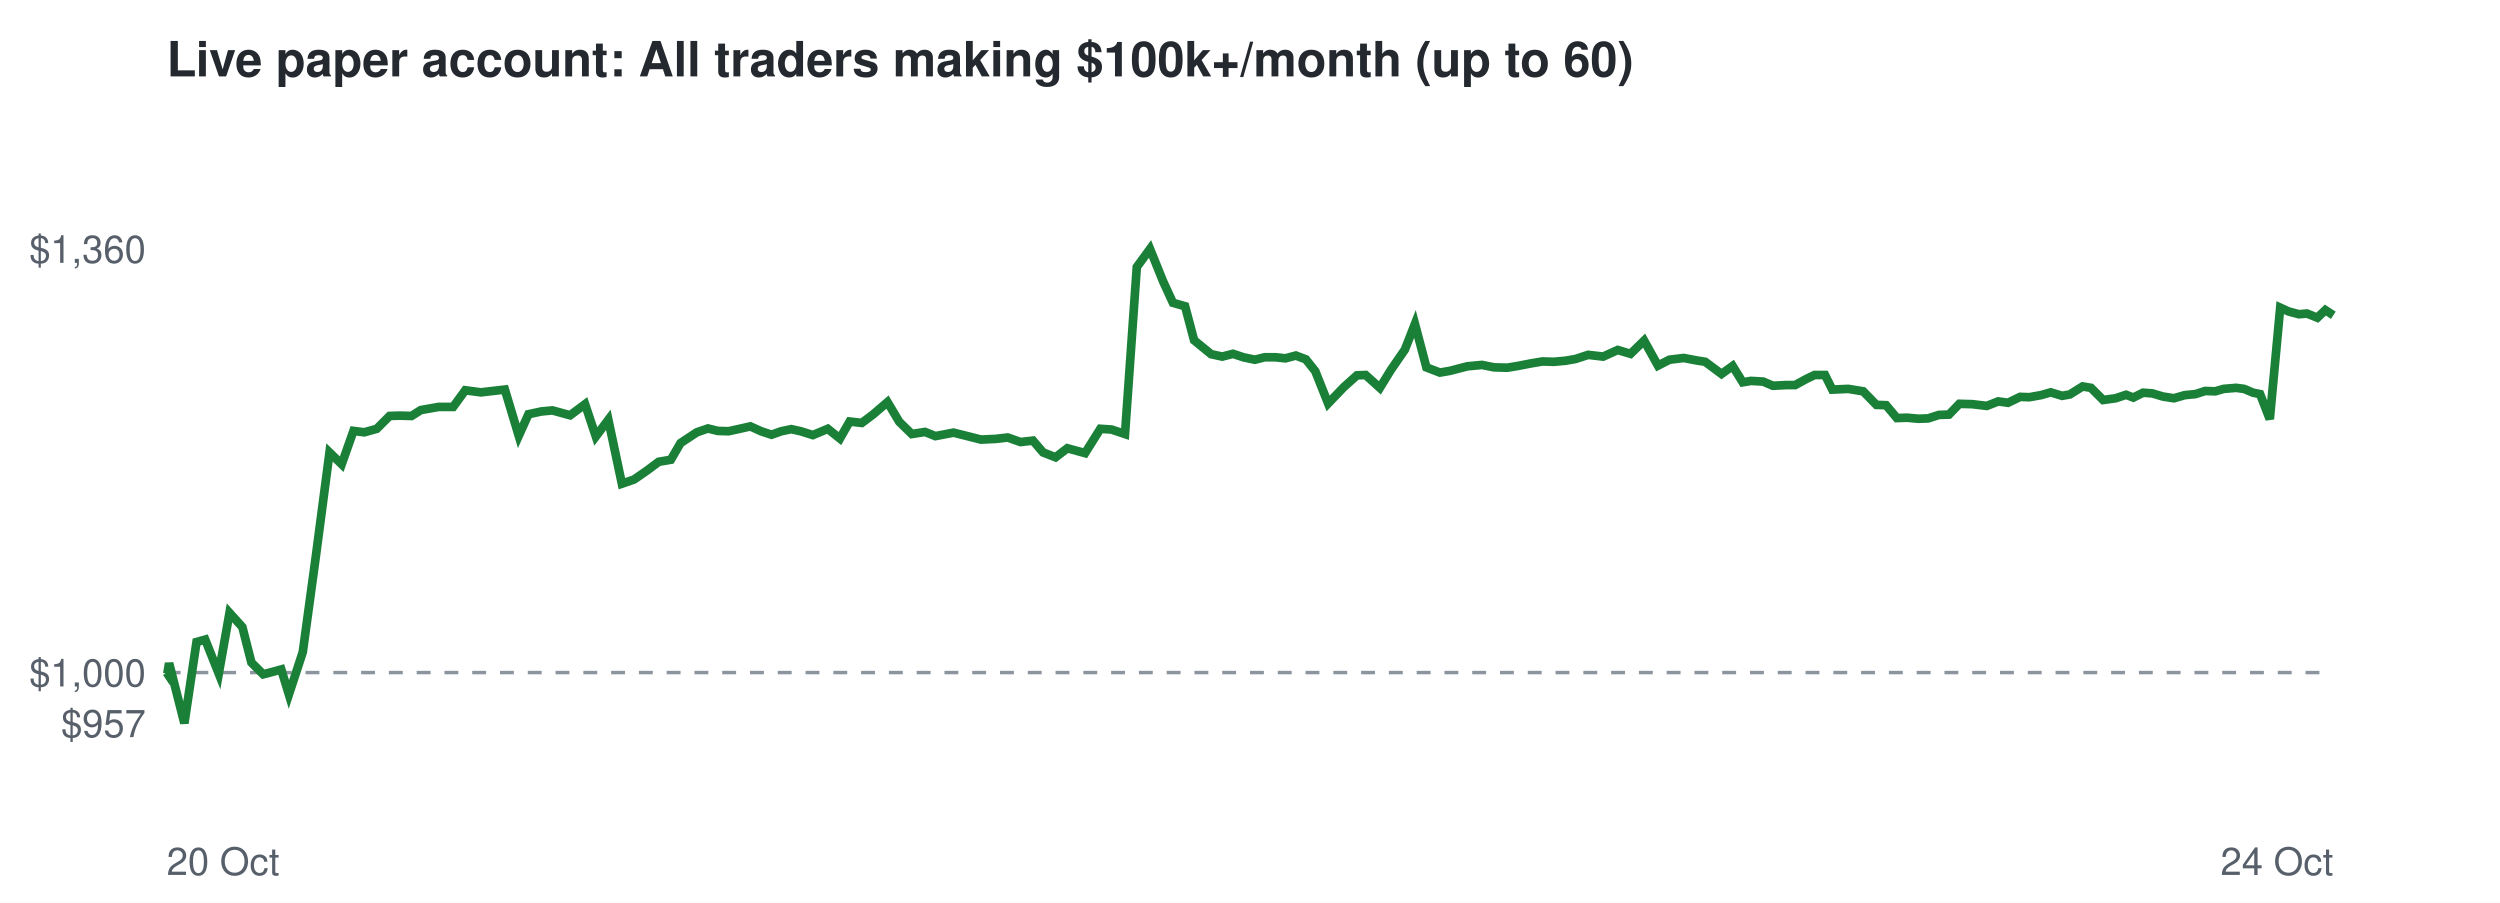
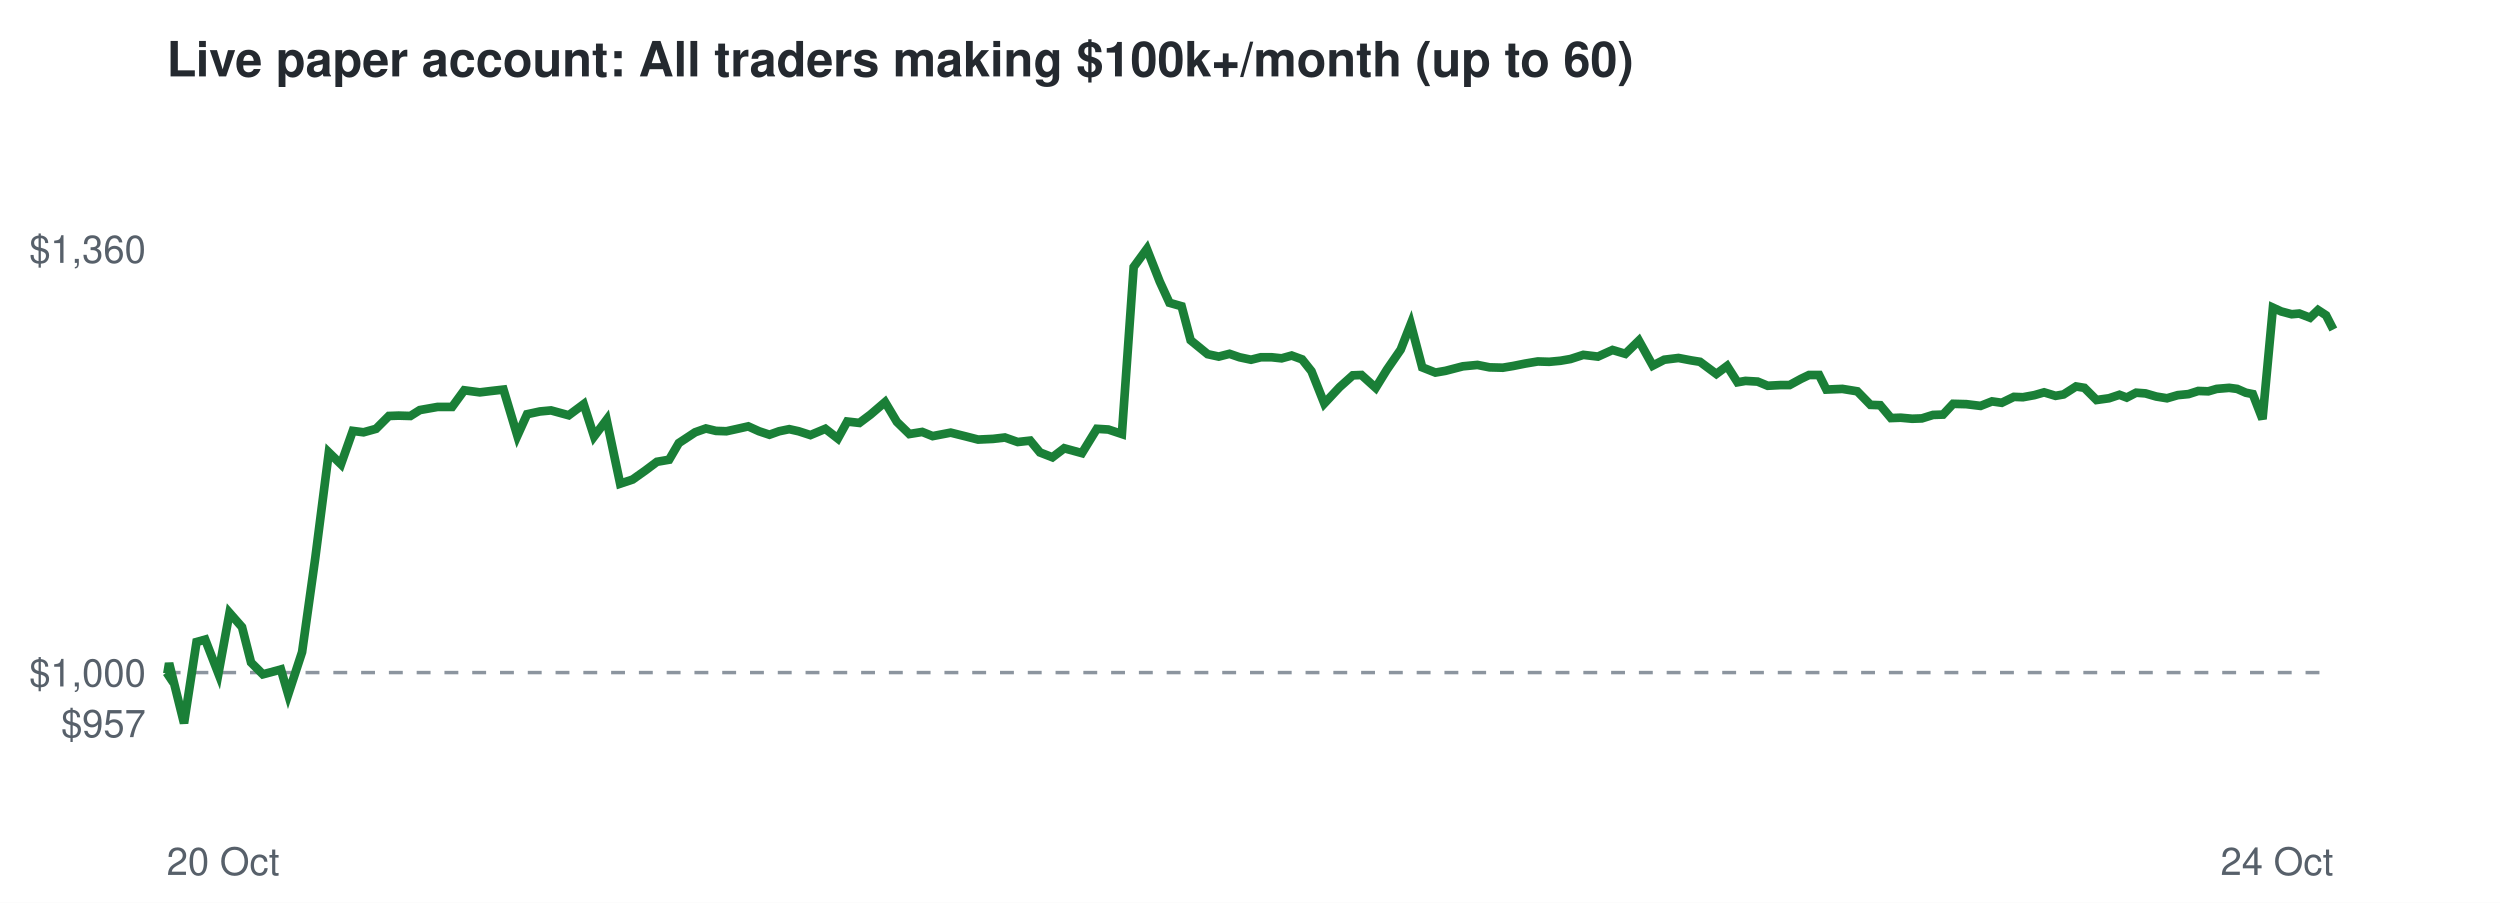
<svg xmlns="http://www.w3.org/2000/svg" viewBox="0 0 720 260" font-family="Helvetica,Arial,sans-serif">
  <rect width="720" height="260" fill="#ffffff" />
  <text x="48" y="22" font-size="14" font-weight="bold" fill="#24292f">Live paper account: All traders making $100k+/month (up to 60)</text>
  <line x1="48" x2="672" y1="193.7" y2="193.7" stroke="#8c959f" stroke-dasharray="4 4" />
  <text x="42" y="212.3" font-size="11" text-anchor="end" fill="#57606a">$957</text>
  <text x="42" y="197.7" font-size="11" text-anchor="end" fill="#57606a">$1,000</text>
  <text x="42" y="75.7" font-size="11" text-anchor="end" fill="#57606a">$1,360</text>
  <text x="48" y="252" font-size="11" fill="#57606a">20 Oct</text>
  <text x="672" y="252" font-size="11" text-anchor="end" fill="#57606a">24 Oct</text>
-   <polyline points="48.0,193.7 48.2,194.0 48.7,191.0 53.1,208.3 56.6,184.9 59.1,184.2 63.0,194.0 66.1,176.5 69.8,180.6 72.4,190.8 75.8,194.2 78.1,193.6 81.0,192.8 83.2,200.0 87.2,187.8 90.9,160.7 94.9,130.3 98.4,133.7 101.8,124.1 104.9,124.5 108.5,123.5 112.2,119.8 115.1,119.7 118.5,119.8 121.2,118.1 126.3,117.2 130.5,117.2 134.0,112.4 138.5,113.0 141.9,112.6 145.4,112.2 149.4,125.5 152.2,119.3 155.9,118.5 159.1,118.2 164.2,119.6 168.5,116.4 171.6,125.7 175.2,120.9 179.1,139.3 182.6,138.1 186.5,135.4 189.7,133.0 193.2,132.4 196.0,127.6 200.7,124.5 203.9,123.4 206.7,124.1 209.8,124.2 213.0,123.5 216.1,122.8 219.2,124.2 222.2,125.2 225.0,124.2 227.9,123.6 230.6,124.2 234.1,125.3 238.4,123.5 241.9,126.3 244.7,121.4 248.2,121.8 251.4,119.4 255.6,115.8 259.0,121.5 262.6,125.0 266.4,124.4 269.4,125.6 274.6,124.6 279.0,125.7 282.5,126.6 286.8,126.4 290.2,126.0 293.9,127.3 297.5,126.9 300.4,130.3 304.0,131.7 307.4,129.1 312.5,130.5 316.9,123.5 320.1,123.7 324.0,125.0 327.4,76.9 331.2,71.7 335.0,81.1 337.8,87.2 341.3,88.2 343.9,98.0 348.8,102.0 352.0,102.7 355.1,101.9 358.1,102.9 361.4,103.6 364.2,102.9 367.4,102.9 370.2,103.2 373.2,102.4 376.1,103.5 378.8,106.9 382.5,116.2 387.0,111.5 390.8,108.1 393.3,108.0 397.4,111.7 400.6,106.5 404.6,100.7 407.5,93.3 410.8,105.8 414.7,107.3 417.6,106.8 422.6,105.5 426.8,105.1 430.3,105.8 434.1,105.9 437.1,105.4 440.7,104.7 444.2,104.1 447.5,104.2 450.8,103.9 453.7,103.4 457.4,102.2 461.7,102.7 465.9,100.8 469.6,101.9 473.5,98.1 477.5,105.3 480.8,103.6 484.9,103.1 488.6,103.8 491.1,104.2 495.8,107.7 499.0,105.4 501.9,110.1 504.3,109.7 507.8,109.9 510.6,111.1 514.4,110.9 517.0,110.9 520.3,109.1 522.6,108.0 525.6,108.0 527.7,112.2 532.3,112.0 536.6,112.7 540.4,116.6 543.2,116.7 546.3,120.4 549.2,120.3 552.5,120.6 555.3,120.5 558.4,119.5 561.3,119.4 564.3,116.3 568.0,116.4 572.2,116.9 575.5,115.6 578.3,116.0 581.8,114.3 584.4,114.4 587.8,113.8 590.6,113.0 593.9,114.0 596.1,113.6 599.8,111.3 602.2,111.7 605.7,115.2 609.3,114.7 612.3,113.7 614.4,114.5 617.2,113.1 619.9,113.3 622.9,114.2 626.1,114.7 629.2,113.8 632.3,113.5 635.1,112.6 638.0,112.7 640.4,112.0 644.0,111.7 646.3,112.0 648.9,113.1 650.9,113.5 653.7,120.7 656.7,88.6 659.1,89.7 662.1,90.5 664.4,90.3 667.4,91.5 669.7,89.3 672.0,90.8" fill="none" stroke="#1a7f37" stroke-width="2.5" />
+   <polyline points="48.0,193.7 48.2,194.0 48.7,191.0 53.0,208.3 56.6,184.9 59.1,184.2 62.9,194.0 66.1,176.5 69.7,180.6 72.3,190.8 75.7,194.2 78.0,193.6 80.9,192.8 83.0,200.0 87.0,187.8 90.8,160.7 94.7,130.3 98.2,133.7 101.6,124.1 104.7,124.5 108.3,123.5 112.0,119.8 114.8,119.7 118.2,119.8 120.9,118.1 126.0,117.2 130.2,117.2 133.7,112.4 138.2,113.0 141.5,112.6 145.0,112.2 149.0,125.5 151.8,119.3 155.5,118.5 158.7,118.2 163.8,119.6 168.1,116.4 171.1,125.7 174.7,120.9 178.6,139.3 182.2,138.1 186.0,135.4 189.2,133.0 192.7,132.4 195.5,127.6 200.2,124.5 203.3,123.4 206.2,124.1 209.2,124.2 212.4,123.5 215.5,122.8 218.6,124.2 221.6,125.2 224.4,124.2 227.3,123.6 230.0,124.2 233.4,125.3 237.7,123.5 241.3,126.3 244.0,121.4 247.5,121.8 250.7,119.4 254.9,115.8 258.3,121.5 261.9,125.0 265.6,124.4 268.6,125.6 273.8,124.6 278.2,125.7 281.7,126.6 286.0,126.4 289.4,126.0 293.1,127.3 296.7,126.9 299.5,130.3 303.1,131.7 306.5,129.1 311.6,130.5 315.9,123.5 319.2,123.7 323.1,125.0 326.5,76.9 330.3,71.7 334.0,81.1 336.8,87.2 340.3,88.2 342.9,98.0 347.8,102.0 351.0,102.7 354.1,101.9 357.0,102.9 360.3,103.6 363.1,102.9 366.3,102.9 369.1,103.2 372.0,102.4 375.0,103.5 377.7,106.9 381.4,116.2 385.8,111.5 389.6,108.1 392.1,108.0 396.2,111.7 399.4,106.5 403.4,100.7 406.3,93.3 409.6,105.8 413.4,107.3 416.3,106.8 421.3,105.5 425.5,105.1 429.0,105.8 432.8,105.9 435.8,105.4 439.3,104.7 442.9,104.1 446.2,104.2 449.4,103.9 452.3,103.4 456.0,102.2 460.2,102.7 464.4,100.8 468.1,101.9 472.0,98.1 476.0,105.3 479.3,103.6 483.4,103.1 487.1,103.8 489.6,104.2 494.3,107.7 497.4,105.4 500.4,110.1 502.7,109.7 506.2,109.9 509.1,111.1 512.8,110.9 515.4,110.9 518.7,109.1 521.0,108.0 523.9,108.0 526.0,112.2 530.6,112.0 534.9,112.7 538.7,116.6 541.5,116.7 544.6,120.4 547.4,120.3 550.7,120.6 553.5,120.5 556.7,119.5 559.6,119.4 562.5,116.3 566.3,116.4 570.4,116.9 573.7,115.6 576.5,116.0 580.0,114.3 582.6,114.4 585.9,113.8 588.7,113.0 592.0,114.0 594.3,113.6 597.9,111.3 600.3,111.7 603.8,115.2 607.4,114.7 610.4,113.7 612.5,114.5 615.2,113.1 617.9,113.3 621.0,114.2 624.1,114.7 627.2,113.8 630.3,113.5 633.1,112.6 636.0,112.7 638.4,112.0 642.0,111.7 644.3,112.0 646.8,113.1 648.8,113.5 651.6,120.7 654.6,88.6 657.0,89.7 660.0,90.5 662.2,90.3 665.3,91.5 667.6,89.3 669.9,90.8 672.0,94.9" fill="none" stroke="#1a7f37" stroke-width="2.5" />
</svg>
